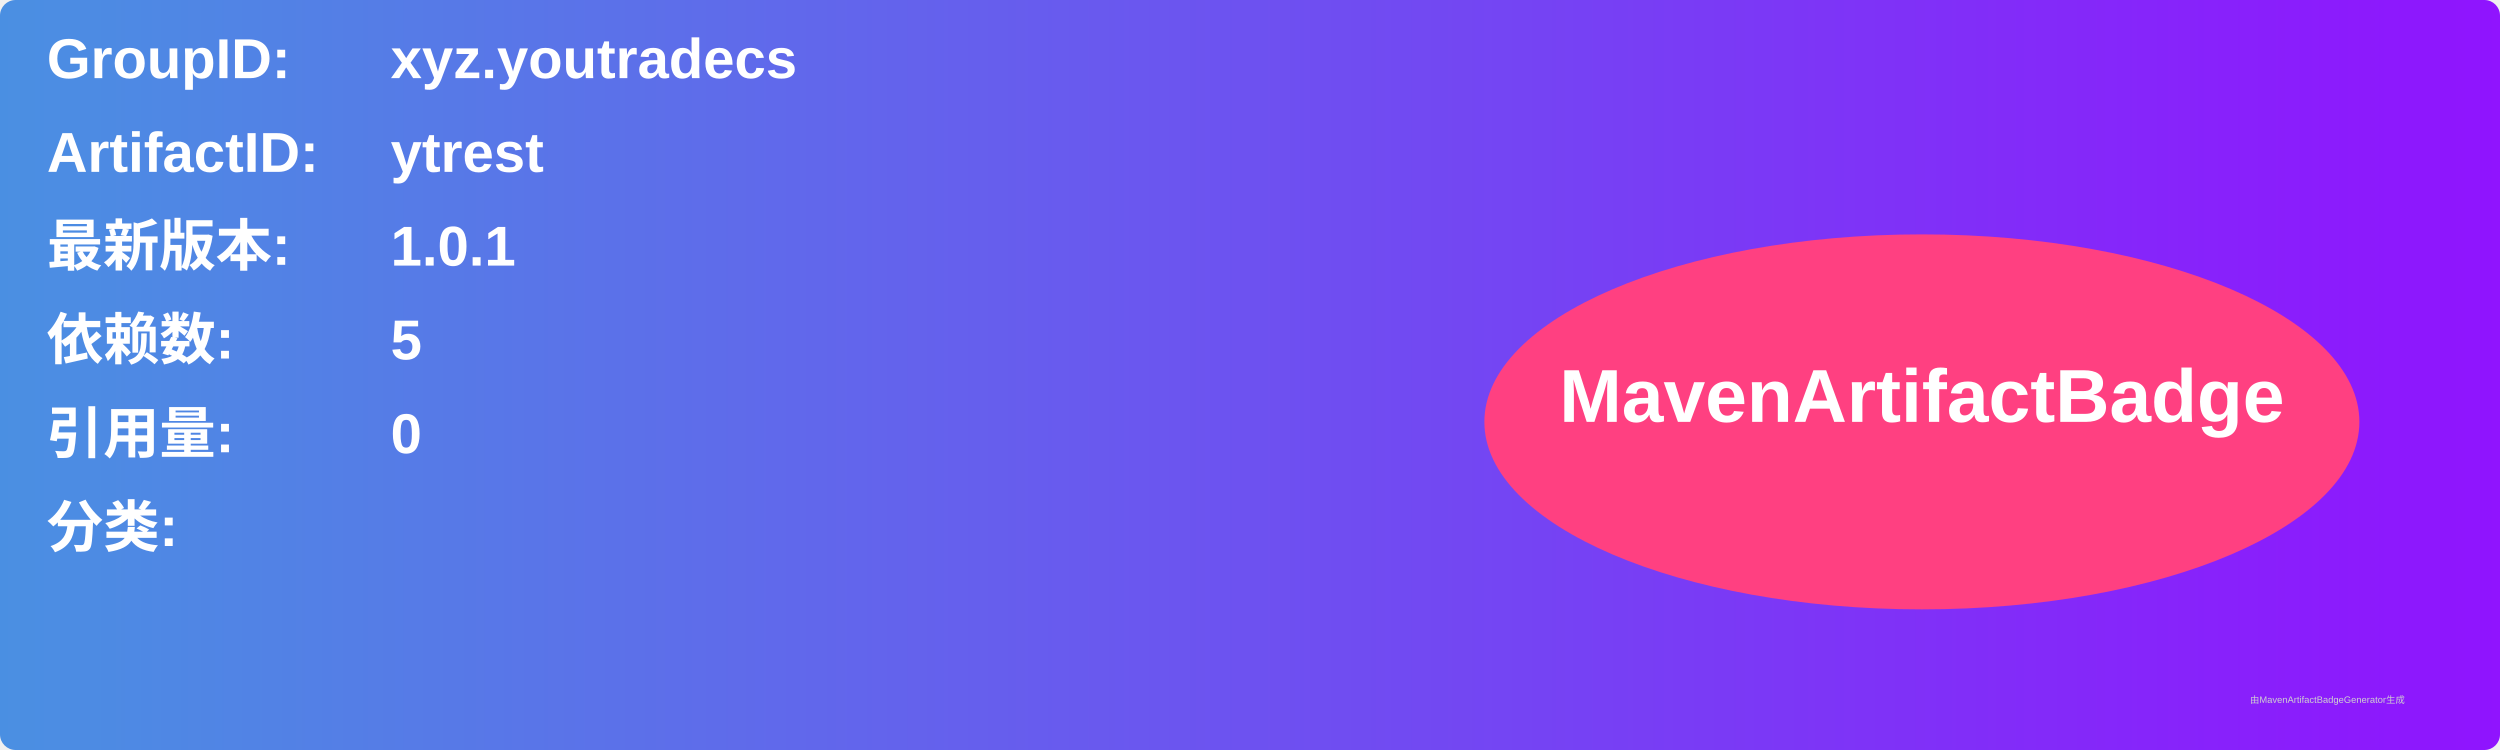
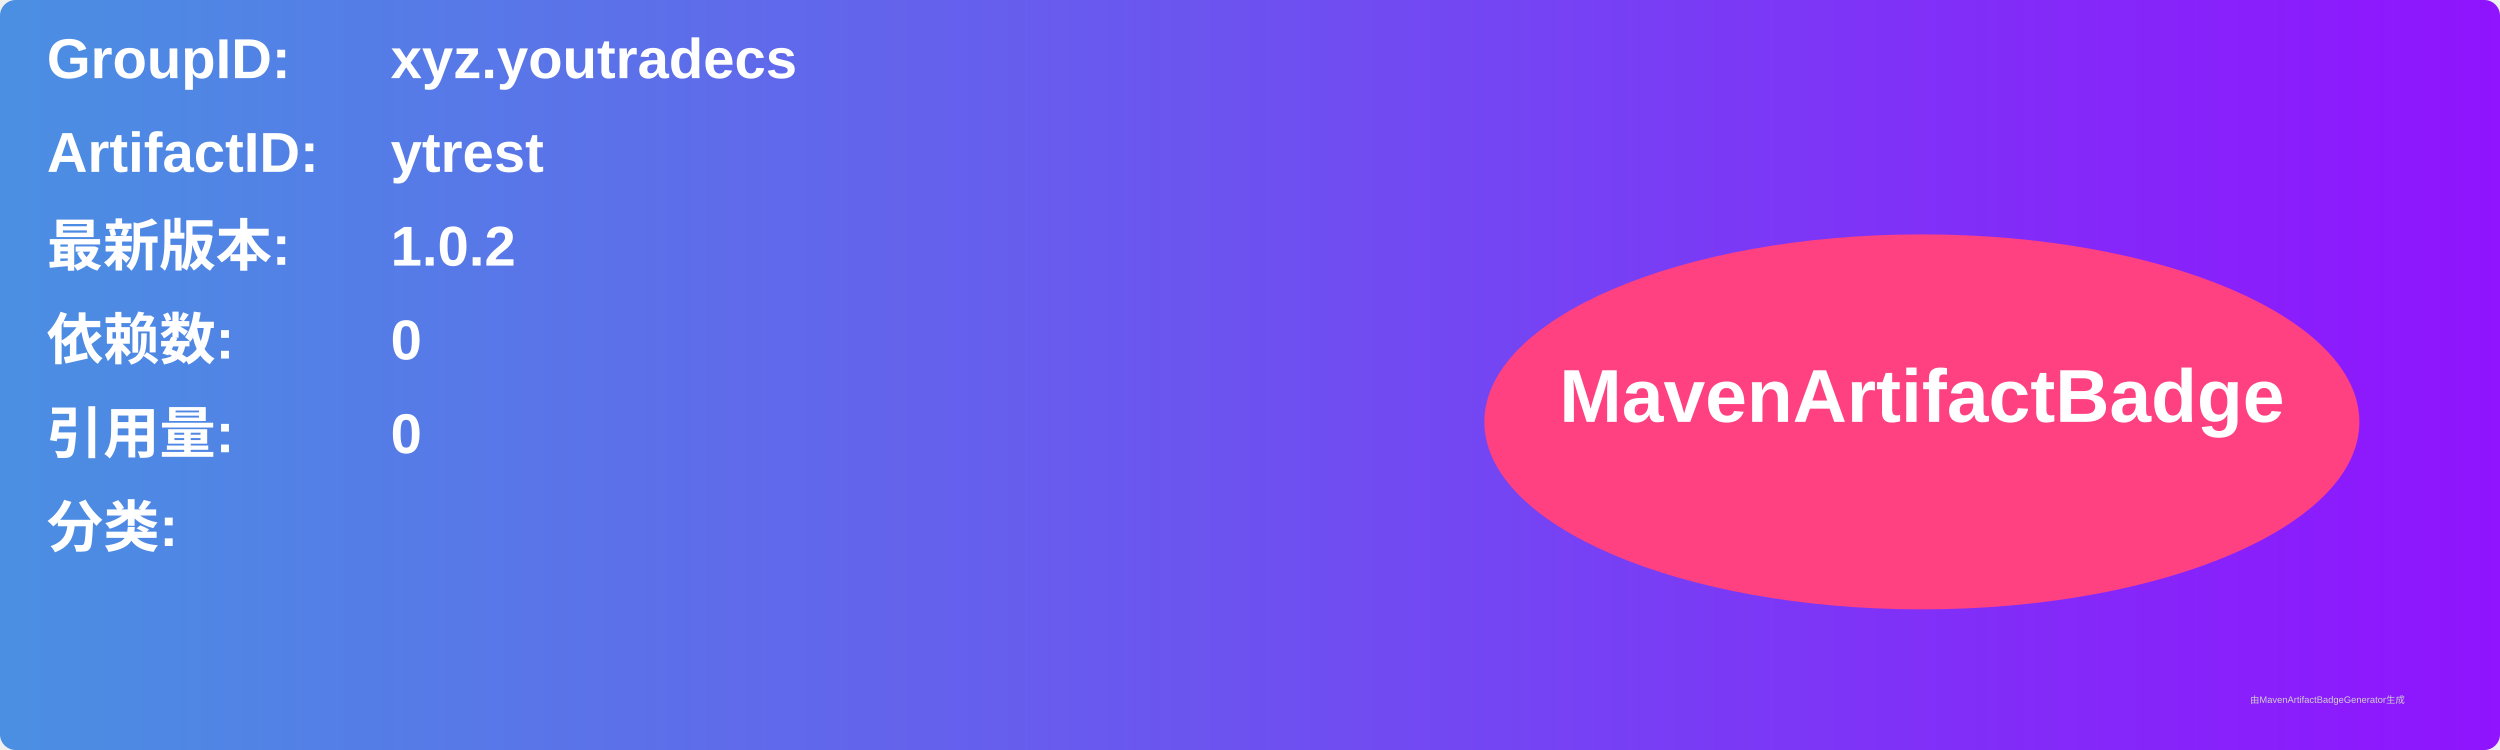
<svg xmlns="http://www.w3.org/2000/svg" width="800" height="240" viewBox="0 0 800 240">
  <linearGradient id="grad" x1="0%" y1="0%" x2="100%" y2="0%">
    <stop offset="0%" stop-color="#4a90e2" />
    <stop offset="100%" stop-color="#9013fe" />
  </linearGradient>
  <rect width="100%" height="100%" rx="5" ry="5" fill="url(#grad)" />
  <g transform="translate(15, 15)">
    <text x="0" y="10" font-family="Arial" font-size="18" fill="white" font-weight="bold" width="260">GroupID:</text>
    <text x="110" y="10" font-family="Arial" font-size="18" fill="white" font-weight="bold" width="460">xyz.youtradecs</text>
    <text x="0" y="40" font-family="Arial" font-size="18" fill="white" font-weight="bold" width="260">ArtifactID:</text>
    <text x="110" y="40" font-family="Arial" font-size="18" fill="white" font-weight="bold" width="460">ytrest</text>
    <text x="0" y="70" font-family="Arial" font-size="18" fill="white" font-weight="bold">最新版本:</text>
    <text x="110" y="70" font-family="Arial" font-size="18" fill="white" font-weight="bold">
-       <tspan font-weight="bold">1.0.1</tspan>
+       <tspan font-weight="bold">1.0.2</tspan>
    </text>
    <text x="0" y="100" font-family="Arial" font-size="18" fill="white" font-weight="bold">依赖数: </text>
    <text x="110" y="100" font-family="Arial" font-size="18" fill="white">
-       <tspan font-weight="bold">5</tspan>
+       <tspan font-weight="bold">0</tspan>
    </text>
    <text x="0" y="130" font-family="Arial" font-size="18" fill="white" font-weight="bold">引用量: </text>
    <text x="110" y="130" font-family="Arial" font-size="18" fill="white">
      <tspan font-weight="bold">0</tspan>
    </text>
    <text x="0" y="160" font-family="Arial" font-size="18" fill="white" font-weight="bold">分类:</text>
    <text x="10" y="190" font-family="Arial" font-size="10" fill="white">
      <tspan font-weight="bold" />
    </text>
    <ellipse cx="600" cy="120" rx="140" ry="60" fill="#ff4081" />
    <text x="600" y="120" text-anchor="middle" font-family="Arial" font-size="24" fill="white" font-weight="bold">MavenArtifactBadge</text>
  </g>
  <text x="720" y="225" font-family="Arial" font-size="3" fill="#d0d0d0">由MavenArtifactBadgeGenerator生成</text>
</svg>
